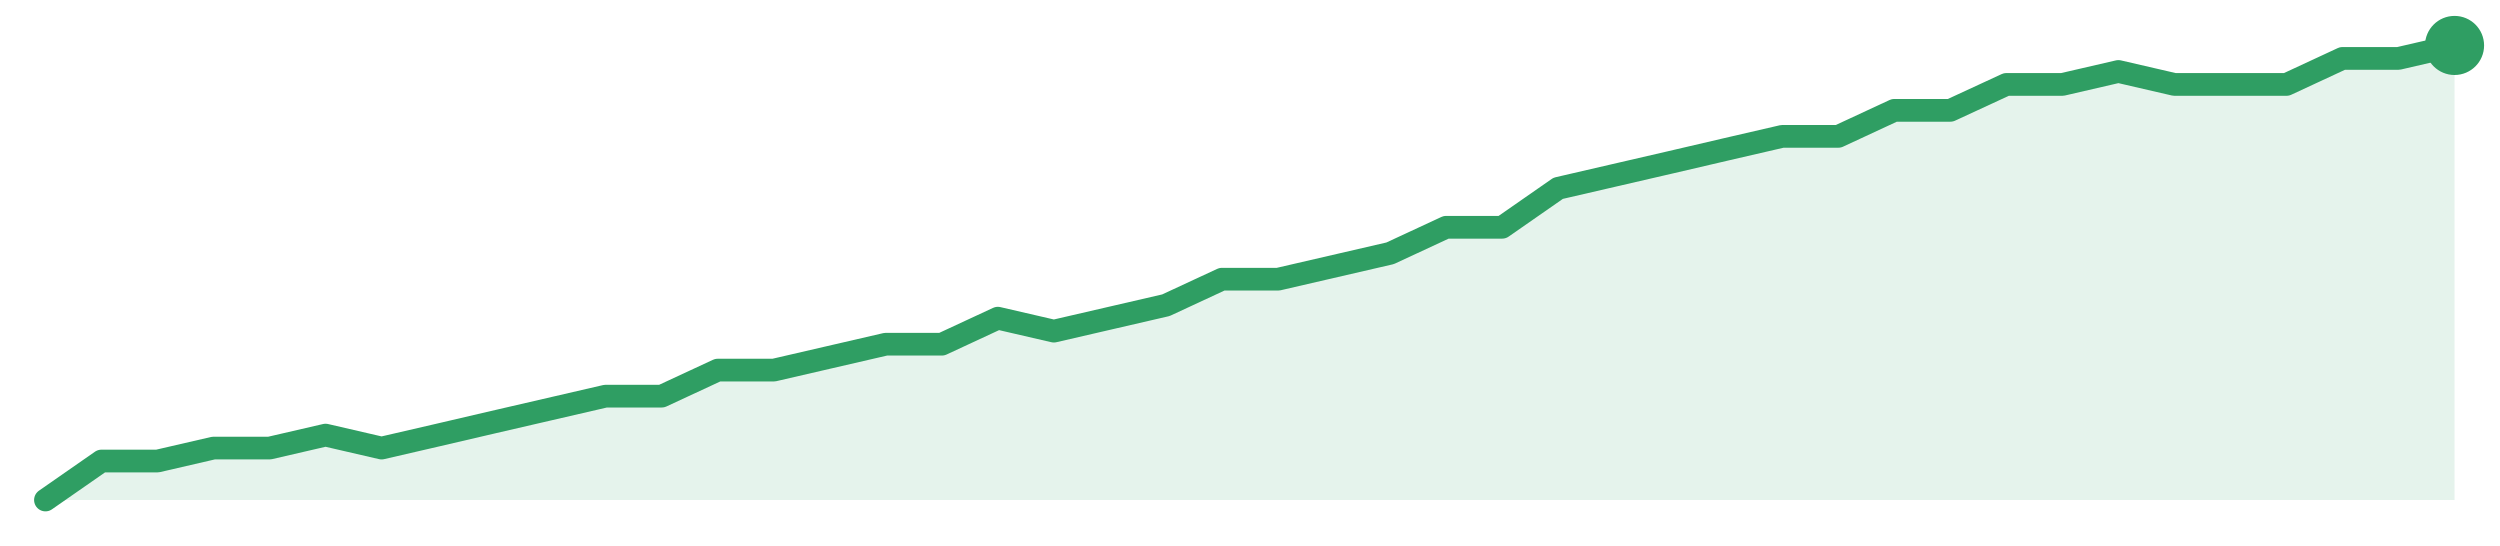
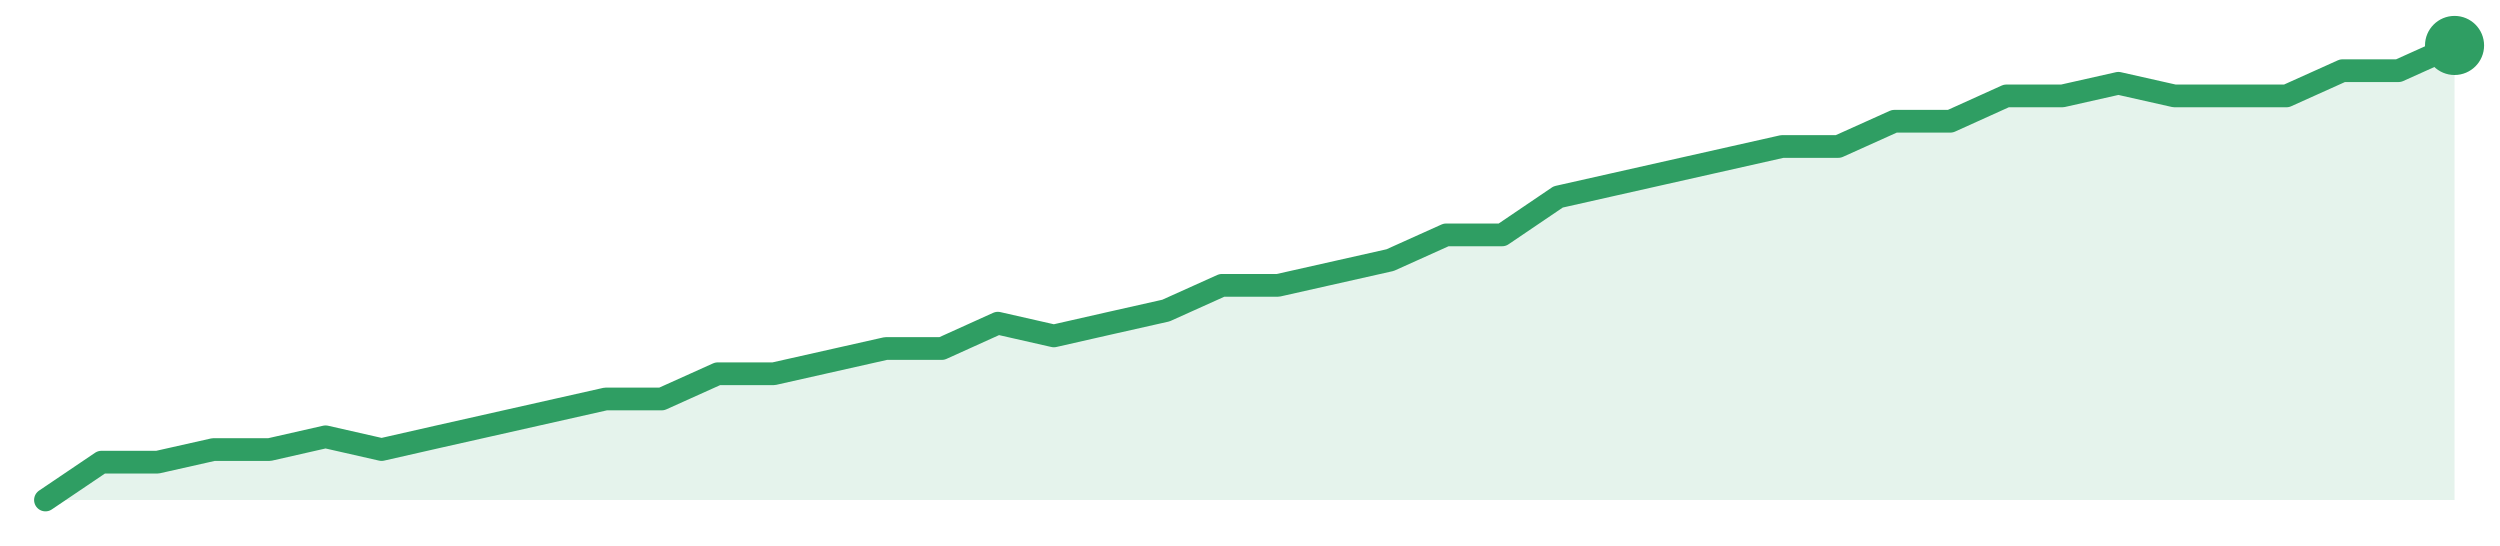
<svg xmlns="http://www.w3.org/2000/svg" width="220" height="48" viewBox="0 0 220 48" role="img" aria-label="trend">
-   <path d="M4.0,44.0 L4.0,44.0 L8.93,40.57 L13.86,40.57 L18.79,39.43 L23.72,39.43 L28.65,38.29 L33.58,39.43 L38.51,38.29 L43.44,37.14 L48.37,36.0 L53.3,34.86 L58.23,34.86 L63.16,32.57 L68.09,32.57 L73.02,31.43 L77.95,30.29 L82.88,30.29 L87.81,28.0 L92.74,29.14 L97.67,28.0 L102.6,26.86 L107.53,24.57 L112.47,24.57 L117.4,23.43 L122.33,22.29 L127.26,20.0 L132.19,20.0 L137.12,16.57 L142.05,15.43 L146.98,14.29 L151.91,13.14 L156.84,12.0 L161.77,12.0 L166.7,9.71 L171.63,9.71 L176.56,7.43 L181.49,7.43 L186.42,6.29 L191.35,7.43 L196.28,7.43 L201.21,7.43 L206.14,5.14 L211.07,5.14 L216.0,4.0 L216.0,44.0 Z" fill="#2f9e631f" />
-   <path d="M4.0,44.0 L8.93,40.57 L13.86,40.57 L18.79,39.43 L23.72,39.43 L28.65,38.29 L33.58,39.43 L38.51,38.29 L43.44,37.14 L48.37,36.0 L53.3,34.86 L58.23,34.86 L63.16,32.57 L68.09,32.57 L73.02,31.43 L77.95,30.29 L82.88,30.29 L87.81,28.0 L92.74,29.14 L97.67,28.0 L102.6,26.86 L107.53,24.57 L112.47,24.57 L117.4,23.43 L122.33,22.29 L127.26,20.0 L132.19,20.0 L137.12,16.57 L142.05,15.43 L146.98,14.29 L151.91,13.14 L156.84,12.0 L161.77,12.0 L166.7,9.71 L171.63,9.71 L176.56,7.43 L181.49,7.43 L186.42,6.29 L191.35,7.43 L196.28,7.43 L201.21,7.43 L206.14,5.14 L211.07,5.14 L216.0,4.0" fill="none" stroke="#2f9e63" stroke-width="2" stroke-linejoin="round" stroke-linecap="round" />
+   <path d="M4.0,44.0 L4.0,44.0 L8.93,40.67 L13.86,40.67 L18.79,39.56 L23.72,39.56 L28.65,38.44 L33.58,39.56 L38.51,38.44 L43.44,37.33 L48.37,36.22 L53.3,35.11 L58.23,35.11 L63.16,32.89 L68.09,32.89 L73.02,31.78 L77.95,30.67 L82.88,30.67 L87.81,28.44 L92.74,29.56 L97.67,28.44 L102.6,27.33 L107.53,25.11 L112.47,25.11 L117.4,24.0 L122.33,22.89 L127.26,20.67 L132.19,20.67 L137.12,17.33 L142.05,16.22 L146.98,15.11 L151.91,14.0 L156.84,12.89 L161.77,12.89 L166.7,10.67 L171.63,10.67 L176.56,8.44 L181.49,8.44 L186.42,7.33 L191.35,8.44 L196.28,8.44 L201.21,8.44 L206.14,6.22 L211.07,6.22 L216.0,4.0 L216.0,44.0 Z" fill="#2f9e631f" />
+   <path d="M4.0,44.0 L8.93,40.67 L13.86,40.67 L18.79,39.56 L23.72,39.56 L28.65,38.44 L33.58,39.56 L38.51,38.44 L43.44,37.33 L48.37,36.22 L53.3,35.11 L58.23,35.11 L63.16,32.89 L68.09,32.89 L73.02,31.78 L77.95,30.67 L82.88,30.67 L87.81,28.44 L92.74,29.56 L97.67,28.44 L102.6,27.33 L107.53,25.11 L112.47,25.11 L117.4,24.0 L122.33,22.89 L127.26,20.67 L132.19,20.67 L137.12,17.33 L142.05,16.22 L146.98,15.11 L151.91,14.0 L156.84,12.89 L161.77,12.89 L166.7,10.67 L171.63,10.67 L176.56,8.44 L181.49,8.44 L186.42,7.33 L191.35,8.44 L196.28,8.44 L201.21,8.44 L206.14,6.22 L211.07,6.22 L216.0,4.0" fill="none" stroke="#2f9e63" stroke-width="2" stroke-linejoin="round" stroke-linecap="round" />
  <circle cx="216.0" cy="4.0" r="2.6" fill="#2f9e63" />
</svg>
